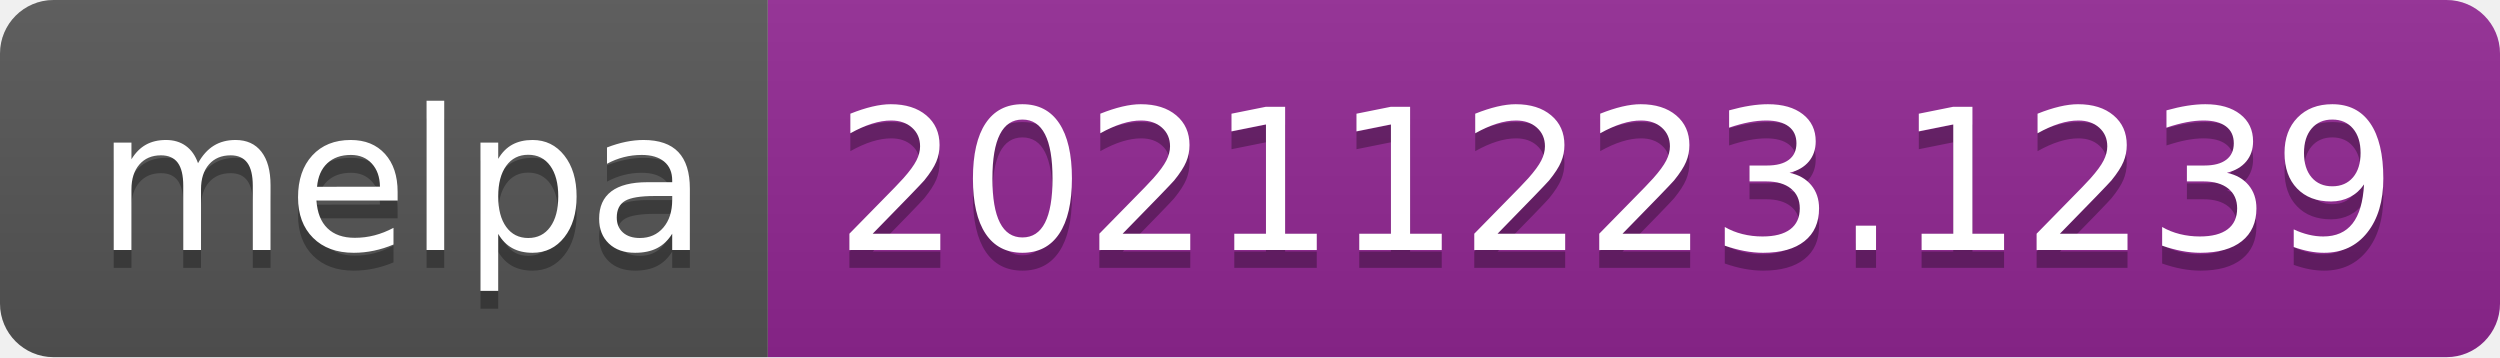
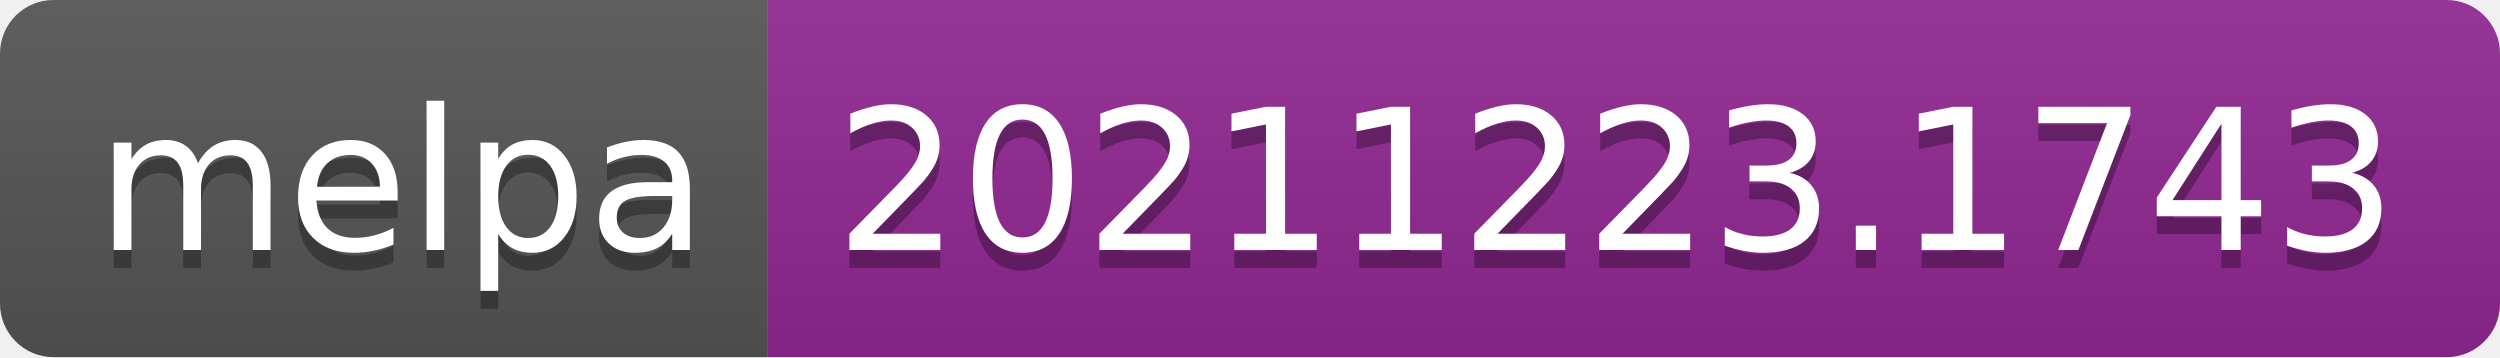
- <svg xmlns="http://www.w3.org/2000/svg" width="140" height="20" role="img" aria-label="melpa: 20211223.1239">
+ <svg xmlns="http://www.w3.org/2000/svg" width="140" height="20" role="img" aria-label="melpa: 20211223.1743">
  <linearGradient id="s" x2="0" y2="100%">
    <stop offset="0" stop-color="#bbb" stop-opacity=".1" />
    <stop offset="1" stop-opacity=".1" />
  </linearGradient>
  <clipPath id="r">
    <rect width="140" height="20" rx="3" fill="#fff" />
  </clipPath>
  <g clip-path="url(#r)">
    <rect width="43" height="20" fill="#555" />
    <rect x="43" width="97" height="20" fill="#922793" />
    <rect width="140" height="20" fill="url(#s)" />
  </g>
  <g fill="#fff" text-anchor="middle" font-family="Verdana,Geneva,DejaVu Sans,sans-serif" text-rendering="geometricPrecision" font-size="110">
    <text aria-hidden="true" x="225" y="150" fill="#010101" fill-opacity=".3" transform="scale(.1)" textLength="330">melpa</text>
    <text x="225" y="140" transform="scale(.1)" fill="#fff" textLength="330">melpa</text>
-     <text aria-hidden="true" x="905" y="150" fill="#010101" fill-opacity=".3" transform="scale(.1)" textLength="870">20211223.1239</text>
-     <text x="905" y="140" transform="scale(.1)" fill="#fff" textLength="870">20211223.1239</text>
+     <text aria-hidden="true" x="905" y="150" fill="#010101" fill-opacity=".3" transform="scale(.1)" textLength="870">20211223.1743</text>
+     <text x="905" y="140" transform="scale(.1)" fill="#fff" textLength="870">20211223.1743</text>
  </g>
</svg>
